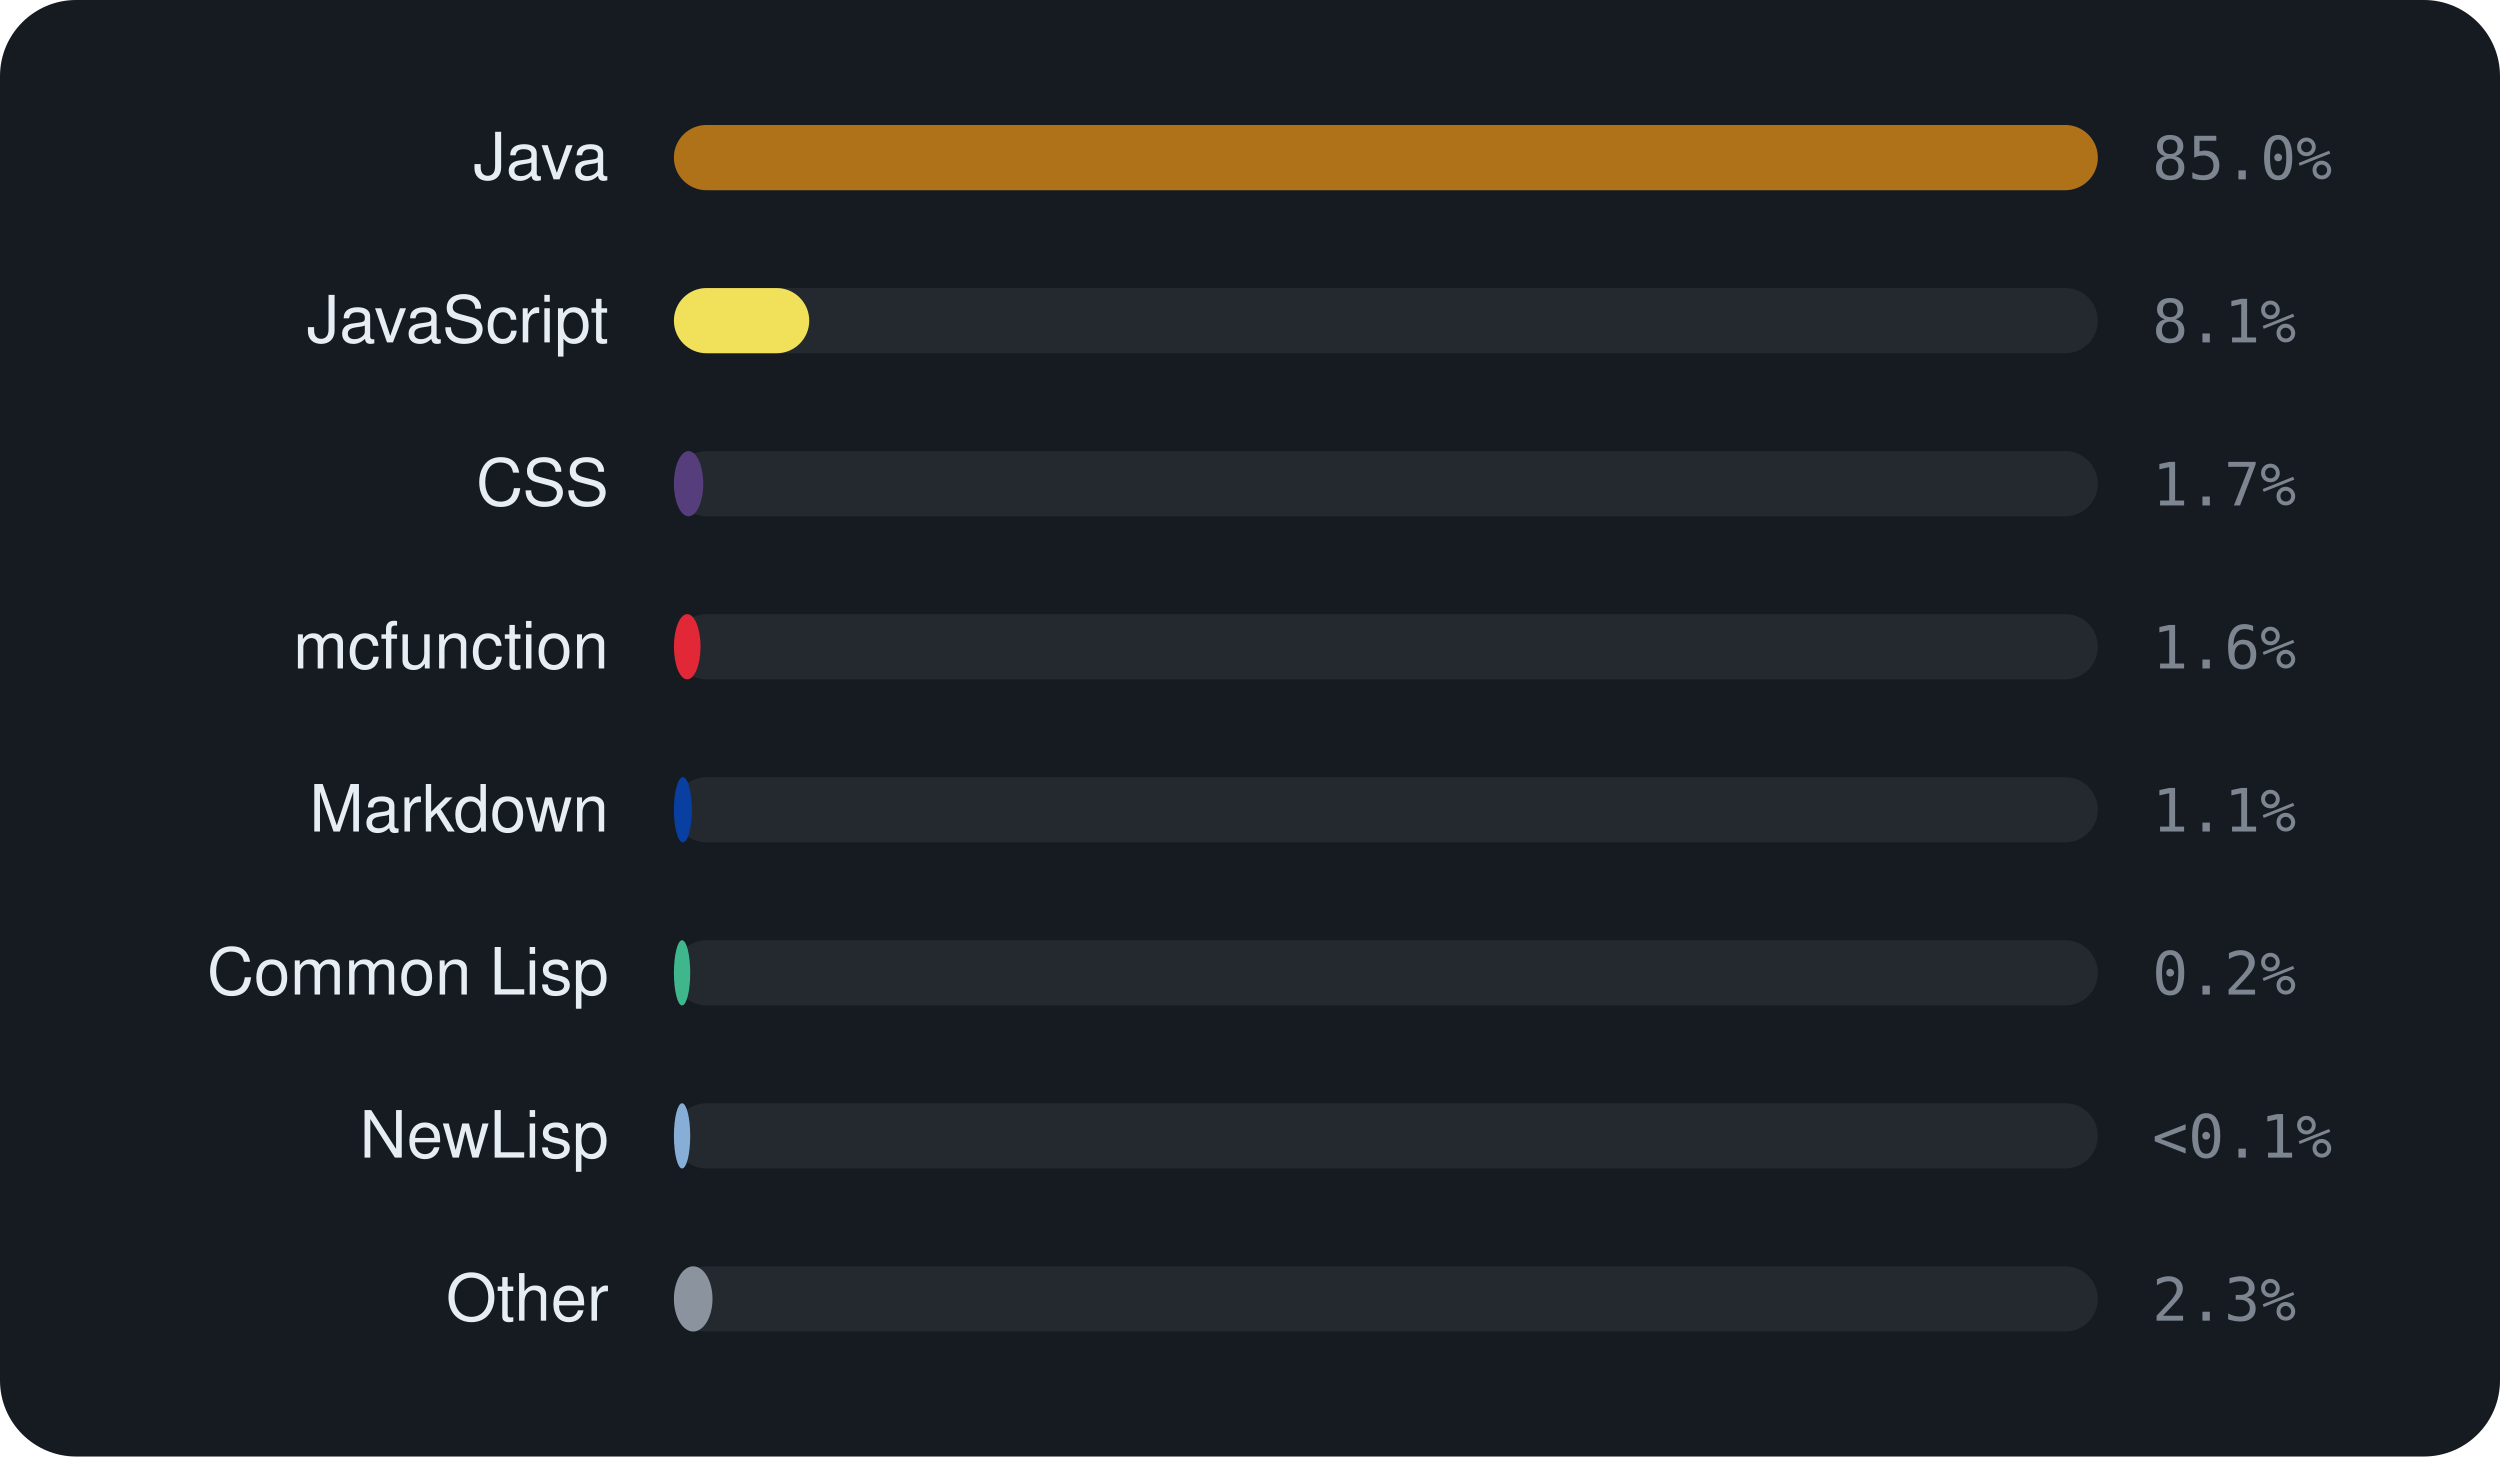
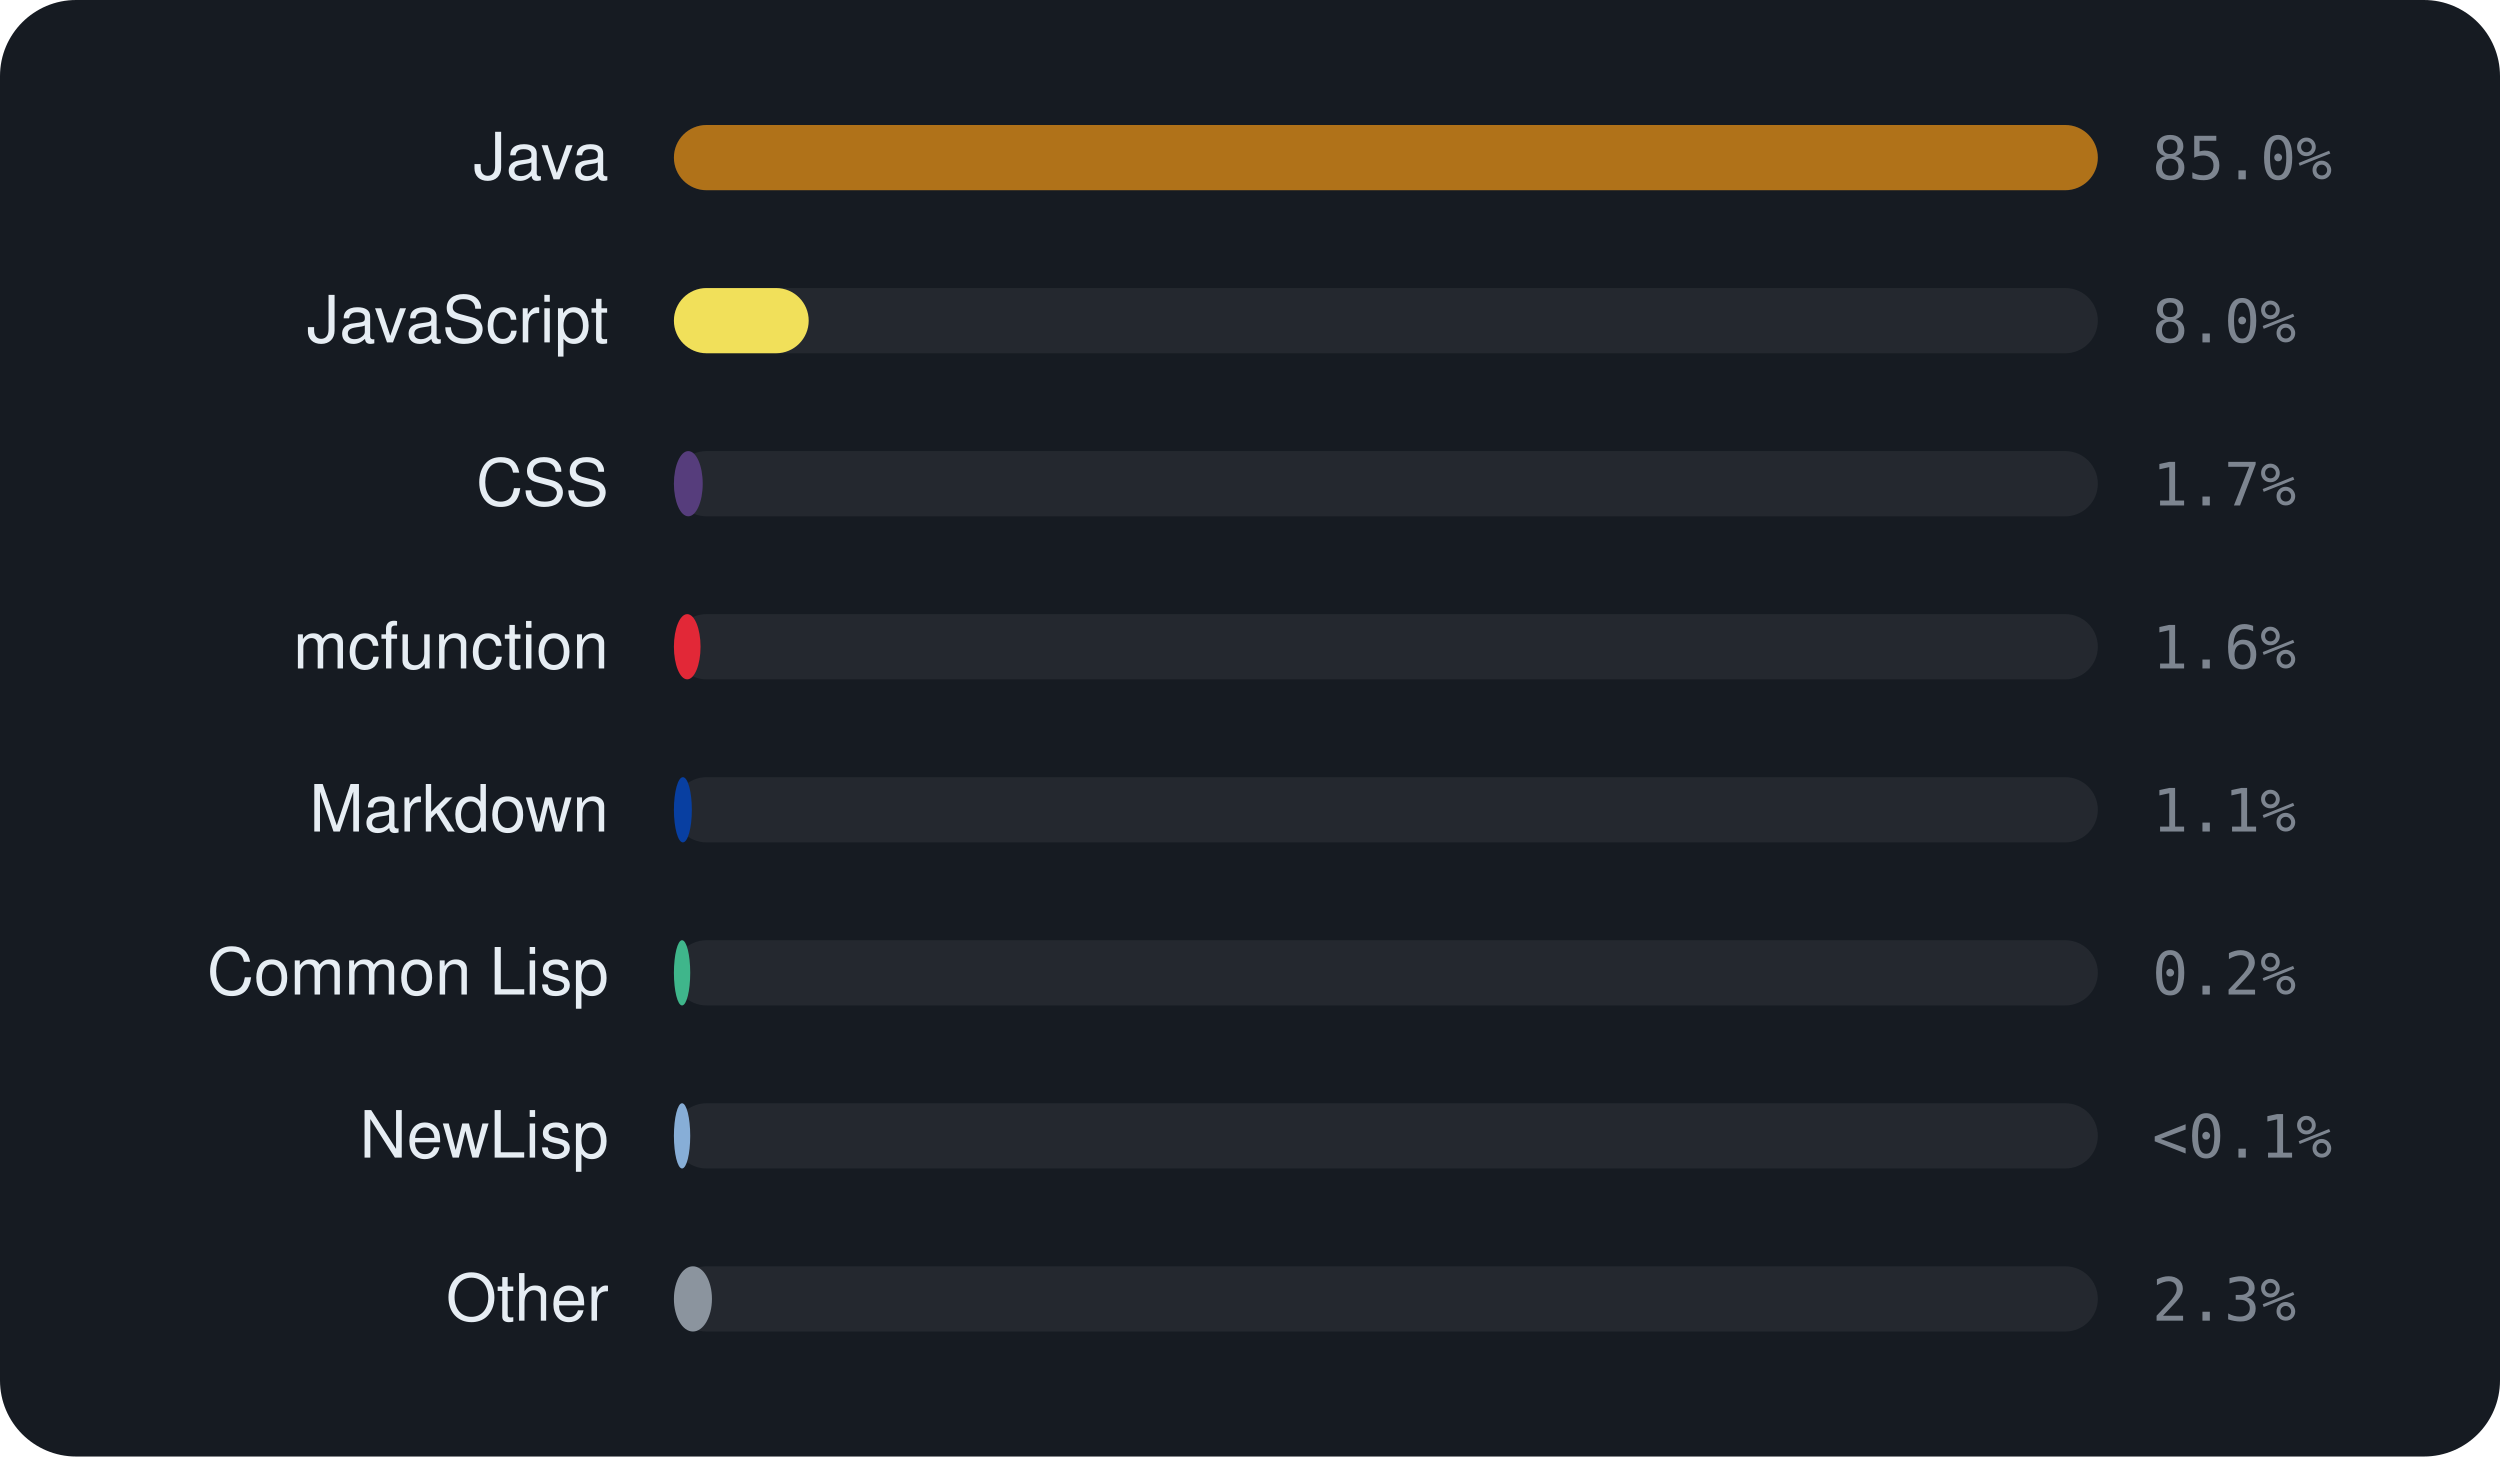
<svg xmlns="http://www.w3.org/2000/svg" viewBox="0 0 460 268" width="460" height="268" font-family="-apple-system,BlinkMacSystemFont,'Segoe UI',Helvetica,Arial,sans-serif">
  <rect width="460" height="268" rx="14" fill="#161b22" />
  <text x="112" y="33" text-anchor="end" font-size="12" fill="#e6edf3">Java</text>
  <rect x="124" y="23" width="262" height="12" rx="6" fill="rgba(255,255,255,0.06)" />
  <rect x="124" y="23" width="262.0" height="12" rx="6" fill="#b07219" />
  <text x="396" y="33" font-size="11" font-family="monospace" fill="#7d8590">85.0%</text>
  <text x="112" y="63" text-anchor="end" font-size="12" fill="#e6edf3">JavaScript</text>
  <rect x="124" y="53" width="262" height="12" rx="6" fill="rgba(255,255,255,0.06)" />
-   <rect x="124" y="53" width="24.9" height="12" rx="6" fill="#f1e05a" />
-   <text x="396" y="63" font-size="11" font-family="monospace" fill="#7d8590">8.1%</text>
+   <rect x="124" y="53" width="24.8" height="12" rx="6" fill="#f1e05a" />
+   <text x="396" y="63" font-size="11" font-family="monospace" fill="#7d8590">8.0%</text>
  <text x="112" y="93" text-anchor="end" font-size="12" fill="#e6edf3">CSS</text>
  <rect x="124" y="83" width="262" height="12" rx="6" fill="rgba(255,255,255,0.06)" />
-   <rect x="124" y="83" width="5.4" height="12" rx="6" fill="#563d7c" />
+   <rect x="124" y="83" width="5.3" height="12" rx="6" fill="#563d7c" />
  <text x="396" y="93" font-size="11" font-family="monospace" fill="#7d8590">1.7%</text>
  <text x="112" y="123" text-anchor="end" font-size="12" fill="#e6edf3">mcfunction</text>
  <rect x="124" y="113" width="262" height="12" rx="6" fill="rgba(255,255,255,0.06)" />
  <rect x="124" y="113" width="4.9" height="12" rx="6" fill="#E22837" />
  <text x="396" y="123" font-size="11" font-family="monospace" fill="#7d8590">1.6%</text>
  <text x="112" y="153" text-anchor="end" font-size="12" fill="#e6edf3">Markdown</text>
  <rect x="124" y="143" width="262" height="12" rx="6" fill="rgba(255,255,255,0.06)" />
  <rect x="124" y="143" width="3.3" height="12" rx="6" fill="#083fa1" />
  <text x="396" y="153" font-size="11" font-family="monospace" fill="#7d8590">1.1%</text>
  <text x="112" y="183" text-anchor="end" font-size="12" fill="#e6edf3">Common Lisp</text>
  <rect x="124" y="173" width="262" height="12" rx="6" fill="rgba(255,255,255,0.06)" />
  <rect x="124" y="173" width="3.0" height="12" rx="6" fill="#3fb68b" />
  <text x="396" y="183" font-size="11" font-family="monospace" fill="#7d8590">0.2%</text>
  <text x="112" y="213" text-anchor="end" font-size="12" fill="#e6edf3">NewLisp</text>
  <rect x="124" y="203" width="262" height="12" rx="6" fill="rgba(255,255,255,0.06)" />
  <rect x="124" y="203" width="3.0" height="12" rx="6" fill="#87AED7" />
  <text x="396" y="213" font-size="11" font-family="monospace" fill="#7d8590">&lt;0.1%</text>
  <text x="112" y="243" text-anchor="end" font-size="12" fill="#e6edf3">Other</text>
  <rect x="124" y="233" width="262" height="12" rx="6" fill="rgba(255,255,255,0.06)" />
-   <rect x="124" y="233" width="7.1" height="12" rx="6" fill="#8b949e" />
+   <rect x="124" y="233" width="7.0" height="12" rx="6" fill="#8b949e" />
  <text x="396" y="243" font-size="11" font-family="monospace" fill="#7d8590">2.3%</text>
</svg>
